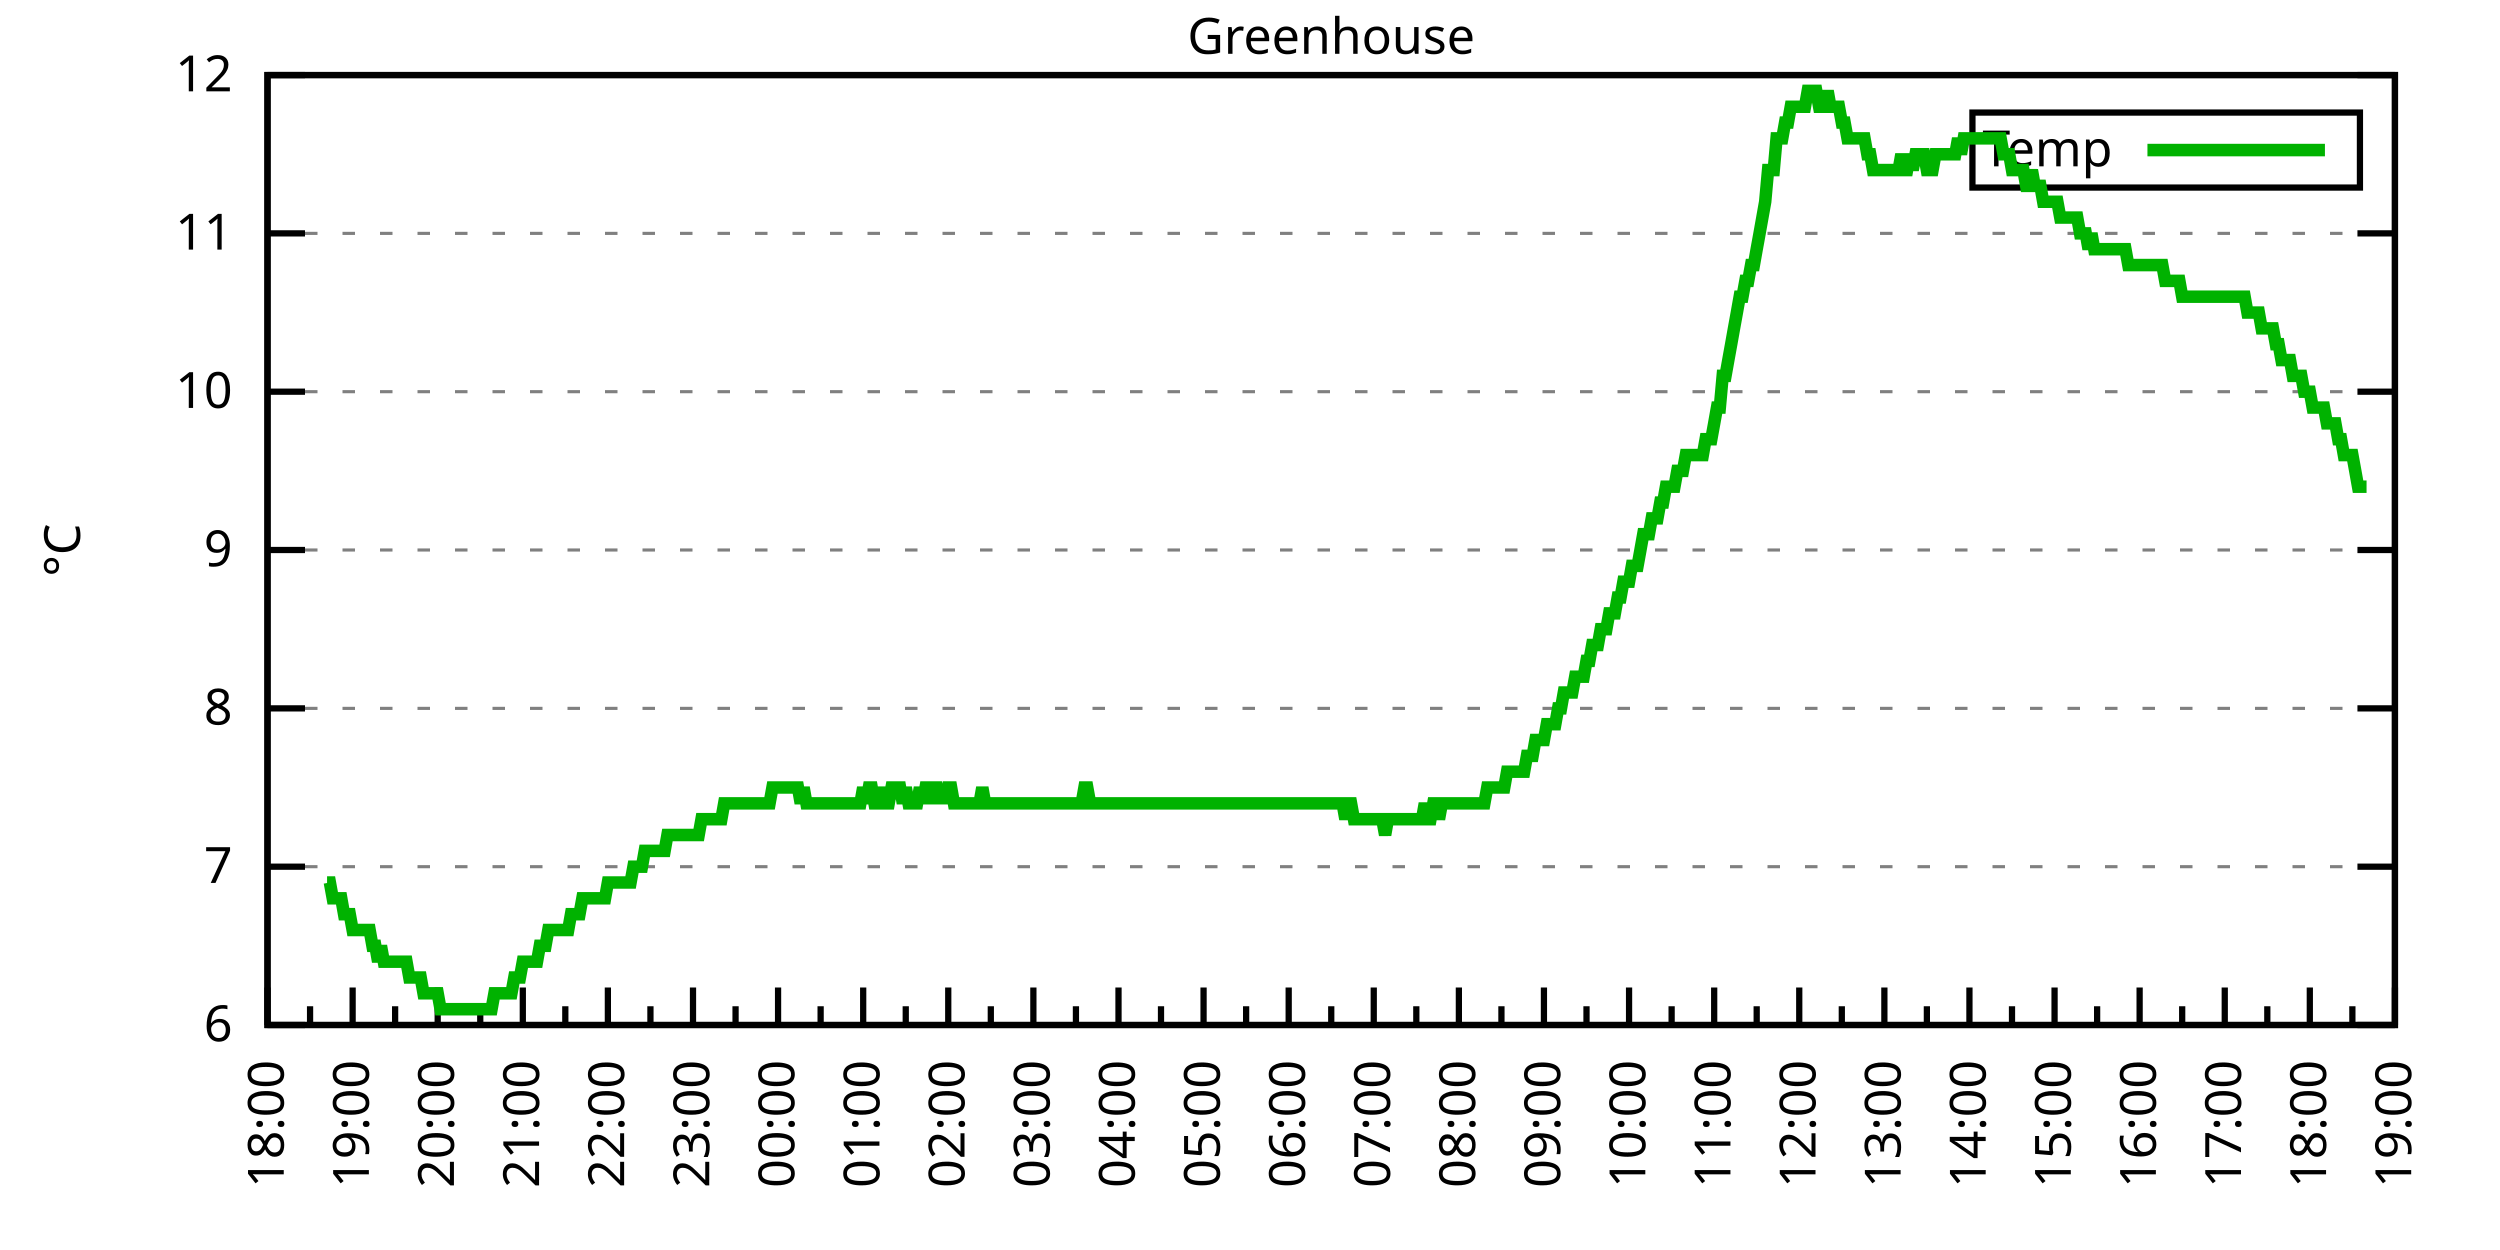
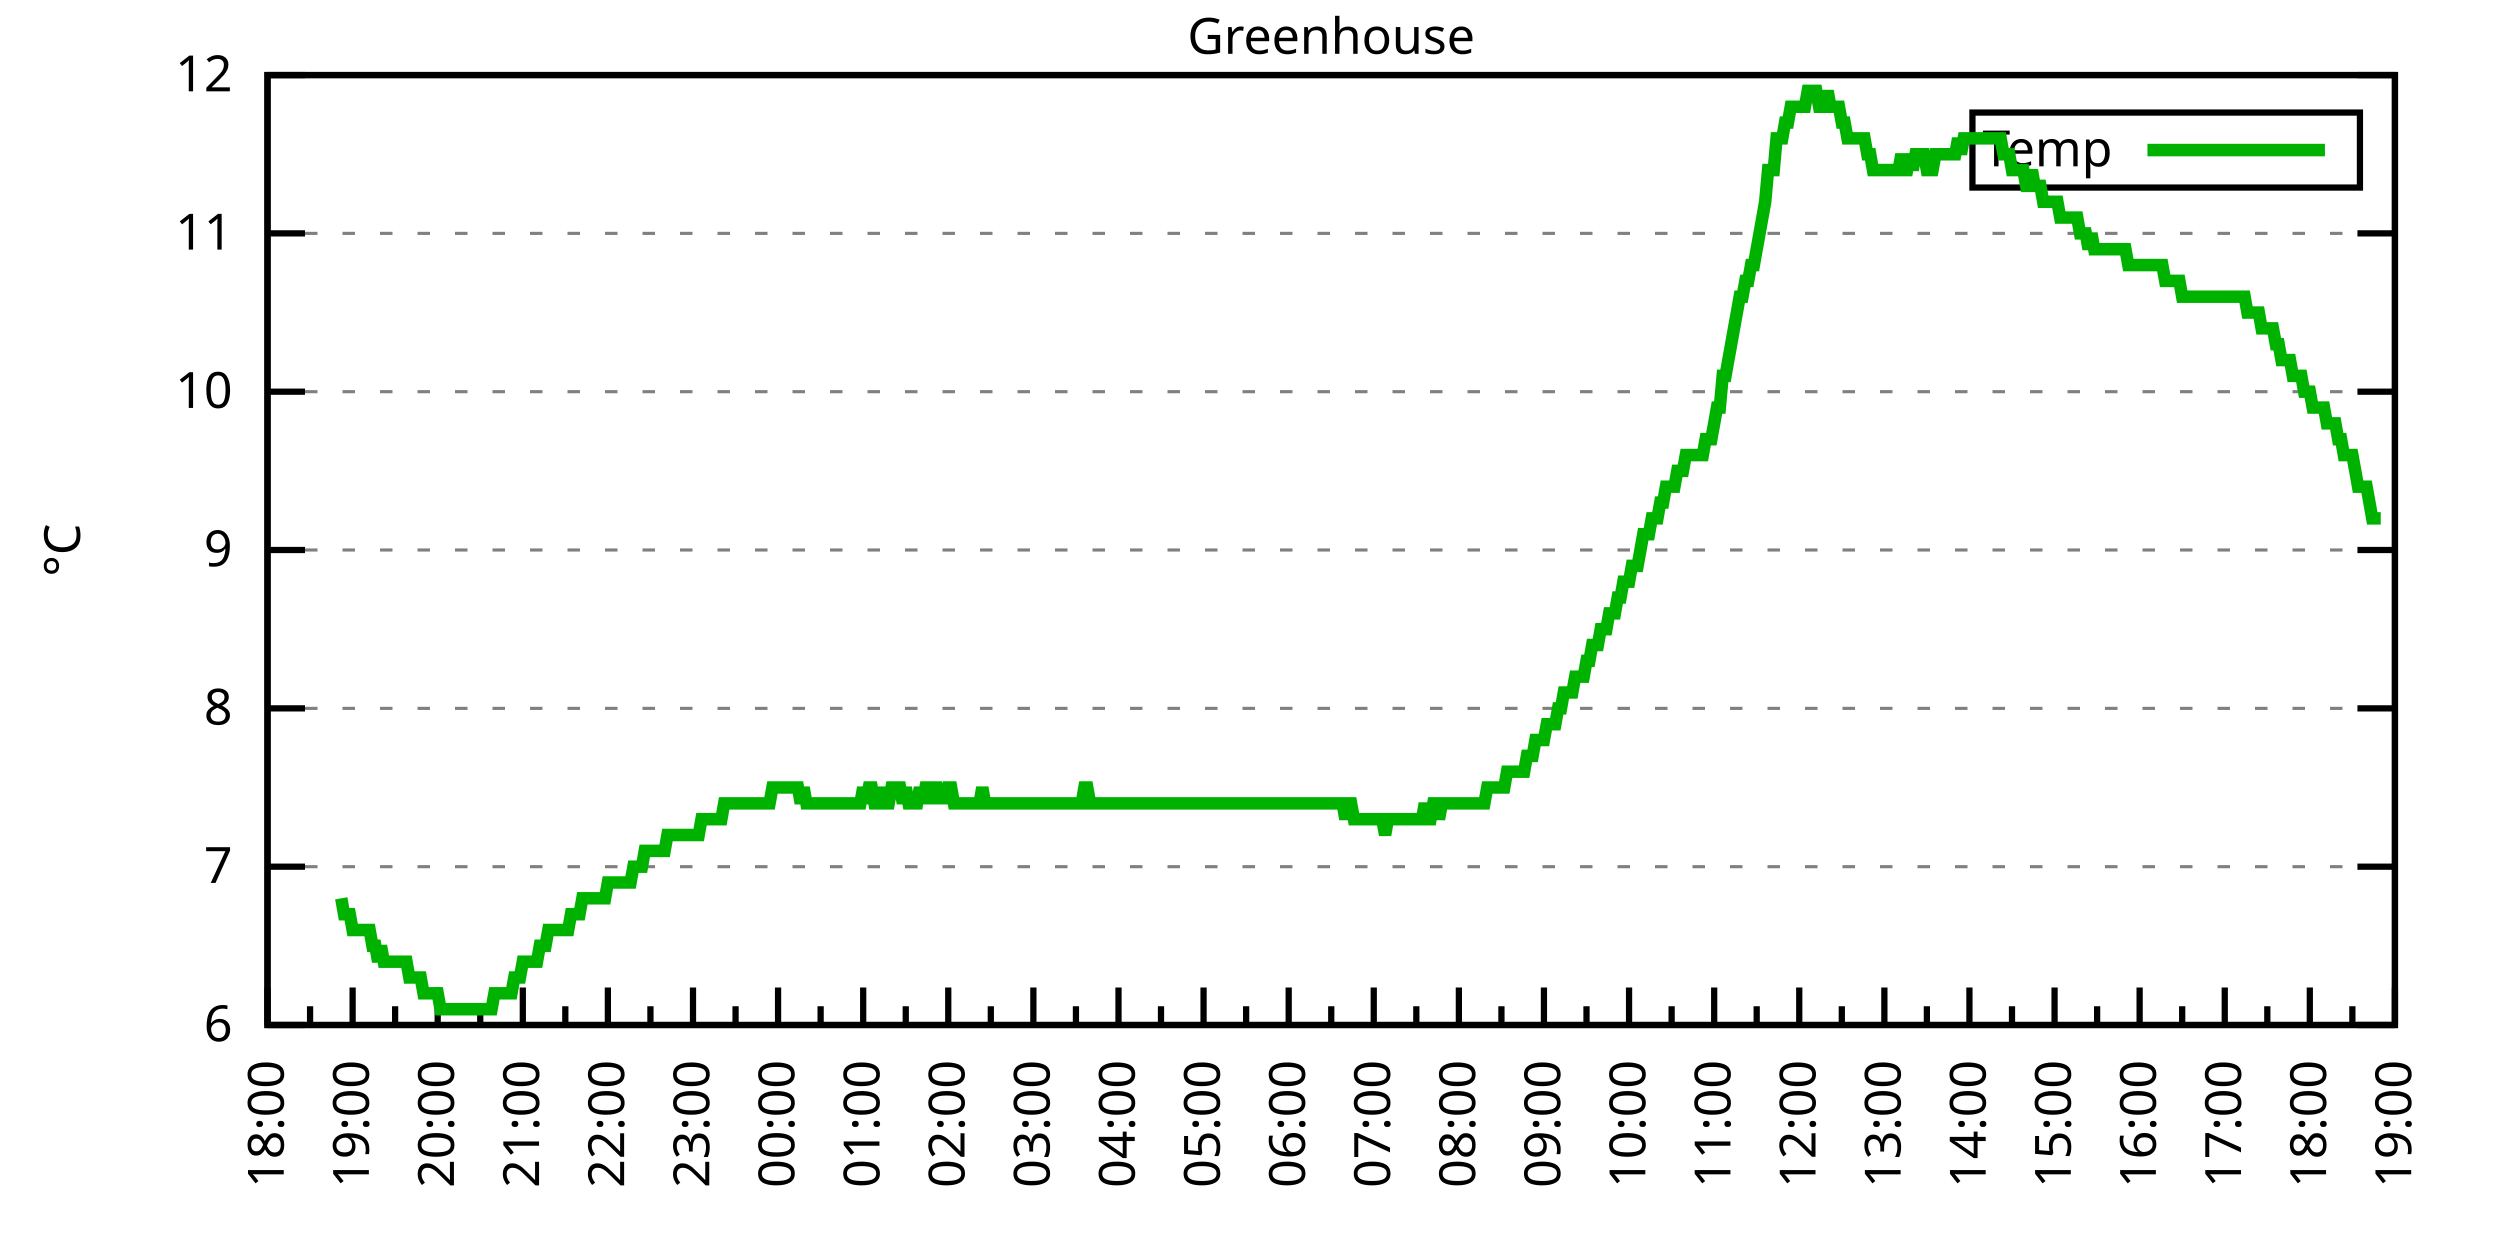
<svg xmlns="http://www.w3.org/2000/svg" xmlns:xlink="http://www.w3.org/1999/xlink" width="400" height="200" viewBox="0 0 400 200">
  <g id="gnuplot_canvas">
    <rect x="0" y="0" width="400" height="200" fill="none" />
    <defs>
      <circle id="gpDot" r="0.5" stroke-width="0.5" stroke="currentColor" />
      <path id="gpPt0" stroke-width="0.333" stroke="currentColor" d="M-1,0 h2 M0,-1 v2" />
      <path id="gpPt1" stroke-width="0.333" stroke="currentColor" d="M-1,-1 L1,1 M1,-1 L-1,1" />
      <path id="gpPt2" stroke-width="0.333" stroke="currentColor" d="M-1,0 L1,0 M0,-1 L0,1 M-1,-1 L1,1 M-1,1 L1,-1" />
      <rect id="gpPt3" stroke-width="0.333" stroke="currentColor" x="-1" y="-1" width="2" height="2" />
      <rect id="gpPt4" stroke-width="0.333" stroke="currentColor" fill="currentColor" x="-1" y="-1" width="2" height="2" />
      <circle id="gpPt5" stroke-width="0.333" stroke="currentColor" cx="0" cy="0" r="1" />
      <use xlink:href="#gpPt5" id="gpPt6" fill="currentColor" stroke="none" />
      <path id="gpPt7" stroke-width="0.333" stroke="currentColor" d="M0,-1.33 L-1.33,0.67 L1.33,0.67 z" />
      <use xlink:href="#gpPt7" id="gpPt8" fill="currentColor" stroke="none" />
      <use xlink:href="#gpPt7" id="gpPt9" stroke="currentColor" transform="rotate(180)" />
      <use xlink:href="#gpPt9" id="gpPt10" fill="currentColor" stroke="none" />
      <use xlink:href="#gpPt3" id="gpPt11" stroke="currentColor" transform="rotate(45)" />
      <use xlink:href="#gpPt11" id="gpPt12" fill="currentColor" stroke="none" />
      <path id="gpPt13" stroke-width="0.333" stroke="currentColor" d="M0,1.330 L1.265,0.411 L0.782,-1.067 L-0.782,-1.076 L-1.265,0.411 z" />
      <use xlink:href="#gpPt13" id="gpPt14" fill="currentColor" stroke="none" />
      <filter id="textbox" filterUnits="objectBoundingBox" x="0" y="0" height="1" width="1">
        <feFlood flood-color="white" flood-opacity="1" result="bgnd" />
        <feComposite in="SourceGraphic" in2="bgnd" operator="atop" />
      </filter>
      <filter id="greybox" filterUnits="objectBoundingBox" x="0" y="0" height="1" width="1">
        <feFlood flood-color="lightgrey" flood-opacity="1" result="grey" />
        <feComposite in="SourceGraphic" in2="grey" operator="atop" />
      </filter>
    </defs>
    <g fill="none" color="white" stroke="currentColor" stroke-width="1.00" stroke-linecap="butt" stroke-linejoin="miter">
</g>
    <g fill="none" color="black" stroke="currentColor" stroke-width="1.00" stroke-linecap="butt" stroke-linejoin="miter">
      <g stroke="none" shape-rendering="crispEdges">
        <polygon fill="rgb(255, 255, 255)" points="42.80,164.00 383.18,164.00 383.18,12.02 42.80,12.02 " />
      </g>
    </g>
    <g fill="none" color="black" stroke="currentColor" stroke-width="1.00" stroke-linecap="butt" stroke-linejoin="miter">
</g>
    <g fill="none" color="black" stroke="black" stroke-width="0.50" stroke-linecap="butt" stroke-linejoin="miter">
</g>
    <g fill="none" color="gray" stroke="currentColor" stroke-width="0.50" stroke-linecap="butt" stroke-linejoin="miter">
      <path stroke="gray" stroke-dasharray="2,4" class="gridline" d="M42.80,164.00 L383.19,164.00  " />
    </g>
    <g fill="none" color="gray" stroke="gray" stroke-width="1.00" stroke-linecap="butt" stroke-linejoin="miter">
</g>
    <g fill="none" color="black" stroke="currentColor" stroke-width="1.00" stroke-linecap="butt" stroke-linejoin="miter">
      <path stroke="black" d="M42.80,164.00 L48.80,164.00 M383.19,164.00 L377.19,164.00  " />
      <g transform="translate(37.20,166.60)" stroke="none" fill="black" font-family="Sans" font-size="8.00" text-anchor="end">
        <text>
          <tspan font-family="Sans"> 6</tspan>
        </text>
      </g>
    </g>
    <g fill="none" color="black" stroke="currentColor" stroke-width="1.00" stroke-linecap="butt" stroke-linejoin="miter">
</g>
    <g fill="none" color="black" stroke="black" stroke-width="0.50" stroke-linecap="butt" stroke-linejoin="miter">
</g>
    <g fill="none" color="gray" stroke="currentColor" stroke-width="0.50" stroke-linecap="butt" stroke-linejoin="miter">
      <path stroke="gray" stroke-dasharray="2,4" class="gridline" d="M42.80,138.67 L383.19,138.67  " />
    </g>
    <g fill="none" color="gray" stroke="gray" stroke-width="1.00" stroke-linecap="butt" stroke-linejoin="miter">
</g>
    <g fill="none" color="black" stroke="currentColor" stroke-width="1.00" stroke-linecap="butt" stroke-linejoin="miter">
      <path stroke="black" d="M42.80,138.67 L48.80,138.67 M383.19,138.67 L377.19,138.67  " />
      <g transform="translate(37.20,141.27)" stroke="none" fill="black" font-family="Sans" font-size="8.00" text-anchor="end">
        <text>
          <tspan font-family="Sans"> 7</tspan>
        </text>
      </g>
    </g>
    <g fill="none" color="black" stroke="currentColor" stroke-width="1.00" stroke-linecap="butt" stroke-linejoin="miter">
</g>
    <g fill="none" color="black" stroke="black" stroke-width="0.50" stroke-linecap="butt" stroke-linejoin="miter">
</g>
    <g fill="none" color="gray" stroke="currentColor" stroke-width="0.50" stroke-linecap="butt" stroke-linejoin="miter">
      <path stroke="gray" stroke-dasharray="2,4" class="gridline" d="M42.80,113.34 L383.19,113.34  " />
    </g>
    <g fill="none" color="gray" stroke="gray" stroke-width="1.00" stroke-linecap="butt" stroke-linejoin="miter">
</g>
    <g fill="none" color="black" stroke="currentColor" stroke-width="1.00" stroke-linecap="butt" stroke-linejoin="miter">
      <path stroke="black" d="M42.80,113.34 L48.80,113.34 M383.19,113.34 L377.19,113.34  " />
      <g transform="translate(37.20,115.94)" stroke="none" fill="black" font-family="Sans" font-size="8.00" text-anchor="end">
        <text>
          <tspan font-family="Sans"> 8</tspan>
        </text>
      </g>
    </g>
    <g fill="none" color="black" stroke="currentColor" stroke-width="1.00" stroke-linecap="butt" stroke-linejoin="miter">
</g>
    <g fill="none" color="black" stroke="black" stroke-width="0.50" stroke-linecap="butt" stroke-linejoin="miter">
</g>
    <g fill="none" color="gray" stroke="currentColor" stroke-width="0.50" stroke-linecap="butt" stroke-linejoin="miter">
      <path stroke="gray" stroke-dasharray="2,4" class="gridline" d="M42.80,88.00 L383.19,88.00  " />
    </g>
    <g fill="none" color="gray" stroke="gray" stroke-width="1.00" stroke-linecap="butt" stroke-linejoin="miter">
</g>
    <g fill="none" color="black" stroke="currentColor" stroke-width="1.00" stroke-linecap="butt" stroke-linejoin="miter">
      <path stroke="black" d="M42.80,88.00 L48.80,88.00 M383.19,88.00 L377.19,88.00  " />
      <g transform="translate(37.20,90.60)" stroke="none" fill="black" font-family="Sans" font-size="8.00" text-anchor="end">
        <text>
          <tspan font-family="Sans"> 9</tspan>
        </text>
      </g>
    </g>
    <g fill="none" color="black" stroke="currentColor" stroke-width="1.00" stroke-linecap="butt" stroke-linejoin="miter">
</g>
    <g fill="none" color="black" stroke="black" stroke-width="0.50" stroke-linecap="butt" stroke-linejoin="miter">
</g>
    <g fill="none" color="gray" stroke="currentColor" stroke-width="0.50" stroke-linecap="butt" stroke-linejoin="miter">
      <path stroke="gray" stroke-dasharray="2,4" class="gridline" d="M42.80,62.67 L383.19,62.67  " />
    </g>
    <g fill="none" color="gray" stroke="gray" stroke-width="1.00" stroke-linecap="butt" stroke-linejoin="miter">
</g>
    <g fill="none" color="black" stroke="currentColor" stroke-width="1.00" stroke-linecap="butt" stroke-linejoin="miter">
      <path stroke="black" d="M42.80,62.67 L48.80,62.67 M383.19,62.67 L377.19,62.67  " />
      <g transform="translate(37.20,65.27)" stroke="none" fill="black" font-family="Sans" font-size="8.00" text-anchor="end">
        <text>
          <tspan font-family="Sans"> 10</tspan>
        </text>
      </g>
    </g>
    <g fill="none" color="black" stroke="currentColor" stroke-width="1.00" stroke-linecap="butt" stroke-linejoin="miter">
</g>
    <g fill="none" color="black" stroke="black" stroke-width="0.50" stroke-linecap="butt" stroke-linejoin="miter">
</g>
    <g fill="none" color="gray" stroke="currentColor" stroke-width="0.50" stroke-linecap="butt" stroke-linejoin="miter">
      <path stroke="gray" stroke-dasharray="2,4" class="gridline" d="M42.80,37.34 L383.19,37.34  " />
    </g>
    <g fill="none" color="gray" stroke="gray" stroke-width="1.00" stroke-linecap="butt" stroke-linejoin="miter">
</g>
    <g fill="none" color="black" stroke="currentColor" stroke-width="1.00" stroke-linecap="butt" stroke-linejoin="miter">
      <path stroke="black" d="M42.80,37.34 L48.80,37.34 M383.19,37.34 L377.19,37.34  " />
      <g transform="translate(37.20,39.94)" stroke="none" fill="black" font-family="Sans" font-size="8.00" text-anchor="end">
        <text>
          <tspan font-family="Sans"> 11</tspan>
        </text>
      </g>
    </g>
    <g fill="none" color="black" stroke="currentColor" stroke-width="1.00" stroke-linecap="butt" stroke-linejoin="miter">
</g>
    <g fill="none" color="black" stroke="black" stroke-width="0.50" stroke-linecap="butt" stroke-linejoin="miter">
</g>
    <g fill="none" color="gray" stroke="currentColor" stroke-width="0.50" stroke-linecap="butt" stroke-linejoin="miter">
      <path stroke="gray" stroke-dasharray="2,4" class="gridline" d="M42.80,12.01 L383.19,12.01  " />
    </g>
    <g fill="none" color="gray" stroke="gray" stroke-width="1.00" stroke-linecap="butt" stroke-linejoin="miter">
</g>
    <g fill="none" color="black" stroke="currentColor" stroke-width="1.00" stroke-linecap="butt" stroke-linejoin="miter">
      <path stroke="black" d="M42.80,12.01 L48.80,12.01 M383.19,12.01 L377.19,12.01  " />
      <g transform="translate(37.20,14.61)" stroke="none" fill="black" font-family="Sans" font-size="8.00" text-anchor="end">
        <text>
          <tspan font-family="Sans"> 12</tspan>
        </text>
      </g>
    </g>
    <g fill="none" color="black" stroke="currentColor" stroke-width="1.00" stroke-linecap="butt" stroke-linejoin="miter">
      <path stroke="black" d="M42.80,164.00 L42.80,158.00  " />
      <g transform="translate(45.40,169.60) rotate(270)" stroke="none" fill="black" font-family="Sans" font-size="8.00" text-anchor="end">
        <text>
          <tspan font-family="Sans">18:00</tspan>
        </text>
      </g>
    </g>
    <g fill="none" color="black" stroke="currentColor" stroke-width="1.00" stroke-linecap="butt" stroke-linejoin="miter">
      <path stroke="black" d="M49.61,164.00 L49.61,161.00 M56.42,164.00 L56.42,158.00  " />
      <g transform="translate(59.02,169.60) rotate(270)" stroke="none" fill="black" font-family="Sans" font-size="8.00" text-anchor="end">
        <text>
          <tspan font-family="Sans">19:00</tspan>
        </text>
      </g>
    </g>
    <g fill="none" color="black" stroke="currentColor" stroke-width="1.00" stroke-linecap="butt" stroke-linejoin="miter">
      <path stroke="black" d="M63.22,164.00 L63.22,161.00 M70.03,164.00 L70.03,158.00  " />
      <g transform="translate(72.63,169.60) rotate(270)" stroke="none" fill="black" font-family="Sans" font-size="8.00" text-anchor="end">
        <text>
          <tspan font-family="Sans">20:00</tspan>
        </text>
      </g>
    </g>
    <g fill="none" color="black" stroke="currentColor" stroke-width="1.00" stroke-linecap="butt" stroke-linejoin="miter">
      <path stroke="black" d="M76.84,164.00 L76.84,161.00 M83.65,164.00 L83.65,158.00  " />
      <g transform="translate(86.25,169.60) rotate(270)" stroke="none" fill="black" font-family="Sans" font-size="8.00" text-anchor="end">
        <text>
          <tspan font-family="Sans">21:00</tspan>
        </text>
      </g>
    </g>
    <g fill="none" color="black" stroke="currentColor" stroke-width="1.00" stroke-linecap="butt" stroke-linejoin="miter">
      <path stroke="black" d="M90.45,164.00 L90.45,161.00 M97.26,164.00 L97.26,158.00  " />
      <g transform="translate(99.86,169.60) rotate(270)" stroke="none" fill="black" font-family="Sans" font-size="8.00" text-anchor="end">
        <text>
          <tspan font-family="Sans">22:00</tspan>
        </text>
      </g>
    </g>
    <g fill="none" color="black" stroke="currentColor" stroke-width="1.00" stroke-linecap="butt" stroke-linejoin="miter">
      <path stroke="black" d="M104.07,164.00 L104.07,161.00 M110.88,164.00 L110.88,158.00  " />
      <g transform="translate(113.48,169.60) rotate(270)" stroke="none" fill="black" font-family="Sans" font-size="8.00" text-anchor="end">
        <text>
          <tspan font-family="Sans">23:00</tspan>
        </text>
      </g>
    </g>
    <g fill="none" color="black" stroke="currentColor" stroke-width="1.00" stroke-linecap="butt" stroke-linejoin="miter">
      <path stroke="black" d="M117.69,164.00 L117.69,161.00 M124.49,164.00 L124.49,158.00  " />
      <g transform="translate(127.09,169.60) rotate(270)" stroke="none" fill="black" font-family="Sans" font-size="8.00" text-anchor="end">
        <text>
          <tspan font-family="Sans">00:00</tspan>
        </text>
      </g>
    </g>
    <g fill="none" color="black" stroke="currentColor" stroke-width="1.00" stroke-linecap="butt" stroke-linejoin="miter">
      <path stroke="black" d="M131.30,164.00 L131.30,161.00 M138.11,164.00 L138.11,158.00  " />
      <g transform="translate(140.71,169.60) rotate(270)" stroke="none" fill="black" font-family="Sans" font-size="8.00" text-anchor="end">
        <text>
          <tspan font-family="Sans">01:00</tspan>
        </text>
      </g>
    </g>
    <g fill="none" color="black" stroke="currentColor" stroke-width="1.00" stroke-linecap="butt" stroke-linejoin="miter">
      <path stroke="black" d="M144.92,164.00 L144.92,161.00 M151.72,164.00 L151.72,158.00  " />
      <g transform="translate(154.32,169.60) rotate(270)" stroke="none" fill="black" font-family="Sans" font-size="8.00" text-anchor="end">
        <text>
          <tspan font-family="Sans">02:00</tspan>
        </text>
      </g>
    </g>
    <g fill="none" color="black" stroke="currentColor" stroke-width="1.00" stroke-linecap="butt" stroke-linejoin="miter">
      <path stroke="black" d="M158.53,164.00 L158.53,161.00 M165.34,164.00 L165.34,158.00  " />
      <g transform="translate(167.94,169.60) rotate(270)" stroke="none" fill="black" font-family="Sans" font-size="8.00" text-anchor="end">
        <text>
          <tspan font-family="Sans">03:00</tspan>
        </text>
      </g>
    </g>
    <g fill="none" color="black" stroke="currentColor" stroke-width="1.00" stroke-linecap="butt" stroke-linejoin="miter">
      <path stroke="black" d="M172.15,164.00 L172.15,161.00 M178.96,164.00 L178.96,158.00  " />
      <g transform="translate(181.56,169.60) rotate(270)" stroke="none" fill="black" font-family="Sans" font-size="8.00" text-anchor="end">
        <text>
          <tspan font-family="Sans">04:00</tspan>
        </text>
      </g>
    </g>
    <g fill="none" color="black" stroke="currentColor" stroke-width="1.00" stroke-linecap="butt" stroke-linejoin="miter">
      <path stroke="black" d="M185.76,164.00 L185.76,161.00 M192.57,164.00 L192.57,158.00  " />
      <g transform="translate(195.17,169.60) rotate(270)" stroke="none" fill="black" font-family="Sans" font-size="8.00" text-anchor="end">
        <text>
          <tspan font-family="Sans">05:00</tspan>
        </text>
      </g>
    </g>
    <g fill="none" color="black" stroke="currentColor" stroke-width="1.00" stroke-linecap="butt" stroke-linejoin="miter">
      <path stroke="black" d="M199.38,164.00 L199.38,161.00 M206.19,164.00 L206.19,158.00  " />
      <g transform="translate(208.79,169.60) rotate(270)" stroke="none" fill="black" font-family="Sans" font-size="8.00" text-anchor="end">
        <text>
          <tspan font-family="Sans">06:00</tspan>
        </text>
      </g>
    </g>
    <g fill="none" color="black" stroke="currentColor" stroke-width="1.00" stroke-linecap="butt" stroke-linejoin="miter">
      <path stroke="black" d="M213.00,164.00 L213.00,161.00 M219.80,164.00 L219.80,158.00  " />
      <g transform="translate(222.40,169.60) rotate(270)" stroke="none" fill="black" font-family="Sans" font-size="8.00" text-anchor="end">
        <text>
          <tspan font-family="Sans">07:00</tspan>
        </text>
      </g>
    </g>
    <g fill="none" color="black" stroke="currentColor" stroke-width="1.00" stroke-linecap="butt" stroke-linejoin="miter">
      <path stroke="black" d="M226.61,164.00 L226.61,161.00 M233.42,164.00 L233.42,158.00  " />
      <g transform="translate(236.02,169.60) rotate(270)" stroke="none" fill="black" font-family="Sans" font-size="8.00" text-anchor="end">
        <text>
          <tspan font-family="Sans">08:00</tspan>
        </text>
      </g>
    </g>
    <g fill="none" color="black" stroke="currentColor" stroke-width="1.00" stroke-linecap="butt" stroke-linejoin="miter">
      <path stroke="black" d="M240.23,164.00 L240.23,161.00 M247.03,164.00 L247.03,158.00  " />
      <g transform="translate(249.63,169.60) rotate(270)" stroke="none" fill="black" font-family="Sans" font-size="8.00" text-anchor="end">
        <text>
          <tspan font-family="Sans">09:00</tspan>
        </text>
      </g>
    </g>
    <g fill="none" color="black" stroke="currentColor" stroke-width="1.00" stroke-linecap="butt" stroke-linejoin="miter">
      <path stroke="black" d="M253.84,164.00 L253.84,161.00 M260.65,164.00 L260.65,158.00  " />
      <g transform="translate(263.25,169.60) rotate(270)" stroke="none" fill="black" font-family="Sans" font-size="8.00" text-anchor="end">
        <text>
          <tspan font-family="Sans">10:00</tspan>
        </text>
      </g>
    </g>
    <g fill="none" color="black" stroke="currentColor" stroke-width="1.00" stroke-linecap="butt" stroke-linejoin="miter">
      <path stroke="black" d="M267.46,164.00 L267.46,161.00 M274.27,164.00 L274.27,158.00  " />
      <g transform="translate(276.87,169.60) rotate(270)" stroke="none" fill="black" font-family="Sans" font-size="8.00" text-anchor="end">
        <text>
          <tspan font-family="Sans">11:00</tspan>
        </text>
      </g>
    </g>
    <g fill="none" color="black" stroke="currentColor" stroke-width="1.00" stroke-linecap="butt" stroke-linejoin="miter">
      <path stroke="black" d="M281.07,164.00 L281.07,161.00 M287.88,164.00 L287.88,158.00  " />
      <g transform="translate(290.48,169.60) rotate(270)" stroke="none" fill="black" font-family="Sans" font-size="8.00" text-anchor="end">
        <text>
          <tspan font-family="Sans">12:00</tspan>
        </text>
      </g>
    </g>
    <g fill="none" color="black" stroke="currentColor" stroke-width="1.00" stroke-linecap="butt" stroke-linejoin="miter">
      <path stroke="black" d="M294.69,164.00 L294.69,161.00 M301.50,164.00 L301.50,158.00  " />
      <g transform="translate(304.10,169.60) rotate(270)" stroke="none" fill="black" font-family="Sans" font-size="8.00" text-anchor="end">
        <text>
          <tspan font-family="Sans">13:00</tspan>
        </text>
      </g>
    </g>
    <g fill="none" color="black" stroke="currentColor" stroke-width="1.00" stroke-linecap="butt" stroke-linejoin="miter">
      <path stroke="black" d="M308.30,164.00 L308.30,161.00 M315.11,164.00 L315.11,158.00  " />
      <g transform="translate(317.71,169.60) rotate(270)" stroke="none" fill="black" font-family="Sans" font-size="8.00" text-anchor="end">
        <text>
          <tspan font-family="Sans">14:00</tspan>
        </text>
      </g>
    </g>
    <g fill="none" color="black" stroke="currentColor" stroke-width="1.00" stroke-linecap="butt" stroke-linejoin="miter">
      <path stroke="black" d="M321.92,164.00 L321.92,161.00 M328.73,164.00 L328.73,158.00  " />
      <g transform="translate(331.33,169.60) rotate(270)" stroke="none" fill="black" font-family="Sans" font-size="8.00" text-anchor="end">
        <text>
          <tspan font-family="Sans">15:00</tspan>
        </text>
      </g>
    </g>
    <g fill="none" color="black" stroke="currentColor" stroke-width="1.00" stroke-linecap="butt" stroke-linejoin="miter">
      <path stroke="black" d="M335.54,164.00 L335.54,161.00 M342.34,164.00 L342.34,158.00  " />
      <g transform="translate(344.94,169.60) rotate(270)" stroke="none" fill="black" font-family="Sans" font-size="8.00" text-anchor="end">
        <text>
          <tspan font-family="Sans">16:00</tspan>
        </text>
      </g>
    </g>
    <g fill="none" color="black" stroke="currentColor" stroke-width="1.00" stroke-linecap="butt" stroke-linejoin="miter">
      <path stroke="black" d="M349.15,164.00 L349.15,161.00 M355.96,164.00 L355.96,158.00  " />
      <g transform="translate(358.56,169.60) rotate(270)" stroke="none" fill="black" font-family="Sans" font-size="8.00" text-anchor="end">
        <text>
          <tspan font-family="Sans">17:00</tspan>
        </text>
      </g>
    </g>
    <g fill="none" color="black" stroke="currentColor" stroke-width="1.00" stroke-linecap="butt" stroke-linejoin="miter">
      <path stroke="black" d="M362.77,164.00 L362.77,161.00 M369.57,164.00 L369.57,158.00  " />
      <g transform="translate(372.17,169.60) rotate(270)" stroke="none" fill="black" font-family="Sans" font-size="8.00" text-anchor="end">
        <text>
          <tspan font-family="Sans">18:00</tspan>
        </text>
      </g>
    </g>
    <g fill="none" color="black" stroke="currentColor" stroke-width="1.00" stroke-linecap="butt" stroke-linejoin="miter">
      <path stroke="black" d="M376.38,164.00 L376.38,161.00 M383.19,164.00 L383.19,158.00  " />
      <g transform="translate(385.79,169.60) rotate(270)" stroke="none" fill="black" font-family="Sans" font-size="8.00" text-anchor="end">
        <text>
          <tspan font-family="Sans">19:00</tspan>
        </text>
      </g>
    </g>
    <g fill="none" color="black" stroke="currentColor" stroke-width="1.00" stroke-linecap="butt" stroke-linejoin="miter">
</g>
    <g fill="none" color="black" stroke="currentColor" stroke-width="1.00" stroke-linecap="butt" stroke-linejoin="miter">
      <path stroke="black" d="M42.80,12.01 L42.80,164.00 L383.19,164.00 L383.19,12.01 L42.80,12.01 Z  " />
    </g>
    <g fill="none" color="black" stroke="currentColor" stroke-width="1.00" stroke-linecap="butt" stroke-linejoin="miter">
      <g transform="translate(12.80,88.01) rotate(270)" stroke="none" fill="black" font-family="Sans" font-size="8.00" text-anchor="middle">
        <text>
          <tspan font-family="Sans">°C</tspan>
        </text>
      </g>
    </g>
    <g fill="none" color="black" stroke="currentColor" stroke-width="1.00" stroke-linecap="butt" stroke-linejoin="miter">
</g>
    <g fill="none" color="black" stroke="currentColor" stroke-width="1.00" stroke-linecap="butt" stroke-linejoin="miter">
      <path stroke="black" d="M315.59,30.01 L315.59,18.01 L377.59,18.01 L377.59,30.01 L315.59,30.01 Z  " />
    </g>
    <g id="Greenhouse_plot_1">
      <g fill="none" color="white" stroke="black" stroke-width="2.00" stroke-linecap="butt" stroke-linejoin="miter">
</g>
      <g fill="none" color="black" stroke="currentColor" stroke-width="2.00" stroke-linecap="butt" stroke-linejoin="miter">
        <g transform="translate(337.99,26.61)" stroke="none" fill="black" font-family="Sans" font-size="8.00" text-anchor="end">
          <text>
            <tspan font-family="Sans">Temp</tspan>
          </text>
        </g>
      </g>
      <g fill="none" color="black" stroke="currentColor" stroke-width="2.00" stroke-linecap="butt" stroke-linejoin="miter">
-         <path stroke="rgb(  0, 178,   0)" d="M343.59,24.01 L371.99,24.01 M52.33,141.20 L52.78,141.20 L53.24,143.73 L53.69,143.73 L54.15,143.73 L54.60,143.73   L55.05,146.27 L55.51,146.27 L55.96,146.27 L56.42,148.80 L56.87,148.80 L57.32,148.80 L57.78,148.80 L58.23,148.80   L58.68,148.80 L59.14,148.80 L59.59,151.33 L60.05,151.33 L60.50,153.87 L60.95,151.33 L61.41,153.87 L61.86,153.87   L62.32,153.87 L62.77,153.87 L63.22,153.87 L63.68,153.87 L64.13,153.87 L64.58,153.87 L65.04,153.87 L65.49,156.40   L65.95,156.40 L66.40,156.40 L66.85,156.40 L67.31,156.40 L67.76,158.93 L68.22,158.93 L68.67,158.93 L69.12,158.93   L69.58,158.93 L70.03,158.93 L70.49,161.47 L70.94,161.47 L71.39,161.47 L71.85,161.47 L72.30,161.47 L72.75,161.47   L73.21,161.47 L73.66,161.47 L74.12,161.47 L74.57,161.47 L75.02,161.47 L75.48,161.47 L75.93,161.47 L76.39,161.47   L76.84,161.47 L77.29,161.47 L77.75,161.47 L78.20,161.47 L78.65,161.47 L79.11,158.93 L79.56,158.93 L80.02,158.93   L80.47,158.93 L80.92,158.93 L81.38,158.93 L81.83,158.93 L82.29,156.40 L82.74,156.40 L83.19,156.40 L83.65,153.87   L84.10,153.87 L84.55,153.87 L85.01,153.87 L85.46,153.87 L85.92,153.87 L86.37,151.33 L86.82,151.33 L87.28,151.33   L87.73,148.80 L88.19,148.80 L88.64,148.80 L89.09,148.80 L89.55,148.80 L90.00,148.80 L90.45,148.80 L90.91,148.80   L91.36,146.27 L91.82,146.27 L92.27,146.27 L92.72,146.27 L93.18,143.73 L93.63,143.73 L94.09,143.73 L94.54,143.73   L94.99,143.73 L95.45,143.73 L95.90,143.73 L96.35,143.73 L96.81,143.73 L97.26,141.20 L97.72,141.20 L98.17,141.20   L98.62,141.20 L99.08,141.20 L99.53,141.20 L99.99,141.20 L100.44,141.20 L100.89,141.20 L101.35,138.67 L101.80,138.67   L102.25,138.67 L102.71,138.67 L103.16,136.14 L103.62,136.14 L104.07,136.14 L104.52,136.14 L104.98,136.14 L105.43,136.14   L105.89,136.14 L106.34,136.14 L106.79,133.60 L107.25,133.60 L107.70,133.60 L108.15,133.60 L108.61,133.60 L109.06,133.60   L109.52,133.60 L109.97,133.60 L110.42,133.60 L110.88,133.60 L111.33,133.60 L111.79,133.60 L112.24,131.07 L112.69,131.07   L113.15,131.07 L113.60,131.07 L114.05,131.07 L114.51,131.07 L114.96,131.07 L115.42,131.07 L115.87,128.54 L116.32,128.54   L116.78,128.54 L117.23,128.54 L117.69,128.54 L118.14,128.54 L118.59,128.54 L119.05,128.54 L119.50,128.54 L119.96,128.54   L120.41,128.54 L120.86,128.54 L121.32,128.54 L121.77,128.54 L122.22,128.54 L122.68,128.54 L123.13,128.54 L123.59,126.00   L124.04,126.00 L124.49,126.00 L124.95,126.00 L125.40,126.00 L125.86,126.00 L126.31,126.00 L126.76,126.00 L127.22,126.00   L127.67,126.00 L128.12,128.54 L128.58,126.00 L129.03,128.54 L129.49,128.54 L129.94,128.54 L130.39,128.54 L130.85,128.54   L131.30,128.54 L131.76,128.54 L132.21,128.54 L132.66,128.54 L133.12,128.54 L133.57,128.54 L134.02,128.54 L134.48,128.54   L134.93,128.54 L135.39,128.54 L135.84,128.54 L136.29,128.54 L136.75,128.54 L137.20,128.54 L137.66,128.54 L138.11,126.00   L138.56,128.54 L139.02,126.00 L139.47,126.00 L139.92,128.54 L140.38,128.54 L140.83,126.00 L141.29,128.54 L141.74,128.54   L142.19,128.54 L142.65,126.00 L143.10,126.00 L143.56,126.00 L144.01,126.00 L144.46,128.54 L144.92,126.00 L145.37,128.54   L145.82,128.54 L146.28,128.54 L146.73,128.54 L147.19,126.00 L147.64,128.54 L148.09,126.00 L148.55,126.00 L149.00,128.54   L149.46,126.00 L149.91,126.00 L150.36,128.54 L150.82,126.00 L151.27,128.54 L151.72,126.00 L152.18,126.00 L152.63,128.54   L153.09,128.54 L153.54,128.54 L153.99,128.54 L154.45,128.54 L154.90,128.54 L155.36,128.54 L155.81,128.54 L156.26,128.54   L156.72,128.54 L157.17,126.00 L157.62,128.54 L158.08,128.54 L158.53,128.54 L158.99,128.54 L159.44,128.54 L159.89,128.54   L160.35,128.54 L160.80,128.54 L161.26,128.54 L161.71,128.54 L162.16,128.54 L162.62,128.54 L163.07,128.54 L163.52,128.54   L163.98,128.54 L164.43,128.54 L164.89,128.54 L165.34,128.54 L165.79,128.54 L166.25,128.54 L166.70,128.54 L167.16,128.54   L167.61,128.54 L168.06,128.54 L168.52,128.54 L168.97,128.54 L169.43,128.54 L169.88,128.54 L170.33,128.54 L170.79,128.54   L171.24,128.54 L171.69,128.54 L172.15,128.54 L172.60,128.54 L173.06,128.54 L173.51,126.00 L173.96,126.00 L174.42,128.54   L174.87,128.54 L175.33,128.54 L175.78,128.54 L176.23,128.54 L176.69,128.54 L177.14,128.54 L177.59,128.54 L178.05,128.54   L178.50,128.54 L178.96,128.54 L179.41,128.54 L179.86,128.54 L180.32,128.54 L180.77,128.54 L181.23,128.54 L181.68,128.54   L182.13,128.54 L182.59,128.54 L183.04,128.54 L183.49,128.54 L183.95,128.54 L184.40,128.54 L184.86,128.54 L185.31,128.54   L185.76,128.54 L186.22,128.54 L186.67,128.54 L187.13,128.54 L187.58,128.54 L188.03,128.54 L188.49,128.54 L188.94,128.54   L189.39,128.54 L189.85,128.54 L190.30,128.54 L190.76,128.54 L191.21,128.54 L191.66,128.54 L192.12,128.54 L192.57,128.54   L193.03,128.54 L193.48,128.54 L193.93,128.54 L194.39,128.54 L194.84,128.54 L195.29,128.54 L195.75,128.54 L196.20,128.54   L196.66,128.54 L197.11,128.54 L197.56,128.54 L198.02,128.54 L198.47,128.54 L198.93,128.54 L199.38,128.54 L199.83,128.54   L200.29,128.54 L200.74,128.54 L201.19,128.54 L201.65,128.54 L202.10,128.54 L202.56,128.54 L203.01,128.54 L203.46,128.54   L203.92,128.54 L204.37,128.54 L204.83,128.54 L205.28,128.54 L205.73,128.54 L206.19,128.54 L206.64,128.54 L207.09,128.54   L207.55,128.54 L208.00,128.54 L208.46,128.54 L208.91,128.54 L209.36,128.54 L209.82,128.54 L210.27,128.54 L210.73,128.54   L211.18,128.54 L211.63,128.54 L212.09,128.54 L212.54,128.54 L213.00,128.54 L213.45,128.54 L213.90,128.54 L214.36,128.54   L214.81,128.54 L215.26,131.07 L215.72,128.54 L216.17,128.54 L216.63,131.07 L217.08,131.07 L217.53,131.07 L217.99,131.07   L218.44,131.07 L218.90,131.07 L219.35,131.07 L219.80,131.07 L220.26,131.07 L220.71,131.07 L221.16,131.07 L221.62,133.60   L222.07,131.07 L222.53,131.07 L222.98,131.07 L223.43,131.07 L223.89,131.07 L224.34,131.07 L224.80,131.07 L225.25,131.07   L225.70,131.07 L226.16,131.07 L226.61,131.07 L227.06,131.07 L227.52,131.07 L227.97,128.54 L228.43,131.07 L228.88,131.07   L229.33,128.54 L229.79,128.54 L230.24,131.07 L230.70,128.54 L231.15,128.54 L231.60,128.54 L232.06,128.54 L232.51,128.54   L232.96,128.54 L233.42,128.54 L233.87,128.54 L234.33,128.54 L234.78,128.54 L235.23,128.54 L235.69,128.54 L236.14,128.54   L236.60,128.54 L237.05,128.54 L237.50,128.54 L237.96,126.00 L238.41,126.00 L238.86,126.00 L239.32,126.00 L239.77,126.00   L240.23,126.00 L240.68,126.00 L241.13,123.47 L241.59,123.47 L242.04,123.47 L242.50,123.47 L242.95,123.47 L243.40,123.47   L243.86,123.47 L244.31,120.94 L244.76,120.94 L245.22,120.94 L245.67,118.40 L246.13,118.40 L246.58,118.40 L247.03,118.40   L247.49,115.87 L247.94,115.87 L248.40,115.87 L248.85,115.87 L249.30,113.34 L249.76,113.34 L250.21,110.80 L250.66,110.80   L251.12,110.80 L251.57,110.80 L252.03,108.27 L252.48,108.27 L252.93,108.27 L253.39,108.27 L253.84,105.74 L254.30,105.74   L254.75,103.20 L255.20,103.20 L255.66,103.20 L256.11,100.67 L256.56,100.67 L257.02,100.67 L257.47,98.14 L257.93,98.14   L258.38,98.14 L258.83,95.60 L259.29,95.60 L259.74,93.07 L260.20,93.07 L260.65,93.07 L261.10,90.54 L261.56,90.54   L262.01,90.54 L262.47,88.00 L262.92,85.47 L263.37,85.47 L263.83,85.47 L264.28,82.94 L264.73,82.94 L265.19,82.94   L265.64,80.41 L266.10,80.41 L266.55,77.87 L267.00,77.87 L267.46,77.87 L267.91,77.87 L268.37,75.34 L268.82,75.34   L269.27,75.34 L269.73,72.81 L270.18,72.81 L270.63,72.81 L271.09,72.81 L271.54,72.81 L272.00,72.81 L272.45,72.81   L272.90,70.27 L273.36,70.27 L273.81,70.27 L274.27,67.74 L274.72,65.21 L275.17,65.21 L275.63,60.14 L276.08,60.14   L276.53,57.61 L276.99,55.07 L277.44,52.54 L277.90,50.01 L278.35,47.47 L278.80,47.47 L279.26,44.94 L279.71,44.94   L280.17,42.41 L280.62,42.41 L281.07,39.87 L281.53,37.34 L281.98,34.81 L282.43,32.28 L282.89,27.21 L283.34,27.21   L283.80,27.21 L284.25,22.14 L284.70,22.14 L285.16,22.14 L285.61,19.61 L286.07,19.61 L286.52,17.08 L286.97,17.08   L287.43,17.08 L287.88,17.08 L288.33,17.08 L288.79,17.08 L289.24,14.54 L289.70,14.54 L290.15,14.54 L290.60,14.54   L291.06,17.08 L291.51,17.08 L291.97,17.08 L292.42,14.54 L292.87,17.08 L293.33,17.08 L293.78,17.08 L294.23,17.08   L294.69,19.61 L295.14,19.61 L295.60,22.14 L296.05,22.14 L296.50,22.14 L296.96,22.14 L297.41,22.14 L297.87,22.14   L298.32,22.14 L298.77,24.68 L299.23,24.68 L299.68,27.21 L300.13,27.21 L300.59,27.21 L301.04,27.21 L301.50,27.21   L301.95,27.21 L302.40,27.21 L302.86,27.21 L303.31,27.21 L303.77,27.21 L304.22,24.68 L304.67,27.21 L305.13,27.21   L305.58,24.68 L306.03,27.21 L306.49,24.68 L306.94,24.68 L307.40,24.68 L307.85,24.68 L308.30,27.21 L308.76,27.21   L309.21,27.21 L309.67,24.68 L310.12,24.68 L310.57,24.68 L311.03,24.68 L311.48,24.68 L311.94,24.68 L312.39,24.68   L312.84,24.68 L313.30,22.14 L313.75,24.68 L314.20,22.14 L314.66,22.14 L315.11,22.14 L315.57,22.14 L316.02,22.14   L316.47,22.14 L316.93,22.14 L317.38,22.14 L317.84,22.14 L318.29,22.14 L318.74,22.14 L319.20,22.14 L319.65,22.14   L320.10,22.14 L320.56,24.68 L321.01,24.68 L321.47,24.68 L321.92,27.21 L322.37,27.21 L322.83,27.21 L323.28,27.21   L323.74,27.21 L324.19,29.74 L324.64,29.74 L325.10,27.21 L325.55,29.74 L326.00,29.74 L326.46,29.74 L326.91,32.28   L327.37,32.28 L327.82,32.28 L328.27,32.28 L328.73,32.28 L329.18,32.28 L329.64,34.81 L330.09,34.81 L330.54,34.81   L331.00,34.81 L331.45,34.81 L331.90,34.81 L332.36,34.81 L332.81,37.34 L333.27,37.34 L333.72,37.34 L334.17,39.87   L334.63,37.34 L335.08,39.87 L335.54,39.87 L335.99,39.87 L336.44,39.87 L336.90,39.87 L337.35,39.87 L337.80,39.87   L338.26,39.87 L338.71,39.87 L339.17,39.87 L339.62,39.87 L340.07,39.87 L340.53,42.41 L340.98,42.41 L341.44,42.41   L341.89,42.41 L342.34,42.41 L342.80,42.41 L343.25,42.41 L343.70,42.41 L344.16,42.41 L344.61,42.41 L345.07,42.41   L345.52,42.41 L345.97,42.41 L346.43,44.94 L346.88,44.94 L347.34,44.94 L347.79,44.94 L348.24,44.94 L348.70,44.94   L349.15,47.47 L349.60,47.47 L350.06,47.47 L350.51,47.47 L350.97,47.47 L351.42,47.47 L351.87,47.47 L352.33,47.47   L352.78,47.47 L353.24,47.47 L353.69,47.47 L354.14,47.47 L354.60,47.47 L355.05,47.47 L355.50,47.47 L355.96,47.47   L356.41,47.47 L356.87,47.47 L357.32,47.47 L357.77,47.47 L358.23,47.47 L358.68,47.47 L359.14,47.47 L359.59,50.01   L360.04,50.01 L360.50,50.01 L360.95,50.01 L361.41,50.01 L361.86,52.54 L362.31,52.54 L362.77,52.54 L363.22,52.54   L363.67,52.54 L364.13,55.07 L364.58,55.07 L365.04,57.61 L365.49,57.61 L365.94,57.61 L366.40,57.61 L366.85,60.14   L367.31,60.14 L367.76,60.14 L368.21,60.14 L368.67,62.67 L369.12,62.67 L369.57,62.67 L370.03,65.21 L370.48,65.21   L370.94,65.21 L371.39,65.21 L371.84,65.21 L372.30,67.74 L372.75,67.74 L373.21,67.74 L373.66,67.74 L374.11,70.27   L374.57,70.27 L375.02,72.81 L375.47,72.81 L375.93,72.81 L376.38,72.81 L376.84,75.34 L377.29,77.87 L377.74,77.87   L378.20,77.87 L378.65,77.87  " />
+         <path stroke="rgb(  0, 178,   0)" d="M343.59,24.01 L371.99,24.01 M54.60,143.73 L55.05,146.27 L55.51,146.27 L55.96,146.27 L56.42,148.80 L56.87,148.80   L57.32,148.80 L57.78,148.80 L58.23,148.80 L58.68,148.80 L59.14,148.80 L59.59,151.33 L60.05,151.33 L60.50,153.87   L60.95,151.33 L61.41,153.87 L61.86,153.87 L62.32,153.87 L62.77,153.87 L63.22,153.87 L63.68,153.87 L64.13,153.87   L64.58,153.87 L65.04,153.87 L65.49,156.40 L65.95,156.40 L66.40,156.40 L66.85,156.40 L67.31,156.40 L67.76,158.93   L68.22,158.93 L68.67,158.93 L69.12,158.93 L69.58,158.93 L70.03,158.93 L70.49,161.47 L70.94,161.47 L71.39,161.47   L71.85,161.47 L72.30,161.47 L72.75,161.47 L73.21,161.47 L73.66,161.47 L74.12,161.47 L74.57,161.47 L75.02,161.47   L75.48,161.47 L75.93,161.47 L76.39,161.47 L76.84,161.47 L77.29,161.47 L77.75,161.47 L78.20,161.47 L78.65,161.47   L79.11,158.93 L79.56,158.93 L80.02,158.93 L80.47,158.93 L80.92,158.93 L81.38,158.93 L81.83,158.93 L82.29,156.40   L82.74,156.40 L83.19,156.40 L83.65,153.87 L84.10,153.87 L84.55,153.87 L85.01,153.87 L85.46,153.87 L85.92,153.87   L86.37,151.33 L86.82,151.33 L87.28,151.33 L87.73,148.80 L88.19,148.80 L88.64,148.80 L89.09,148.80 L89.55,148.80   L90.00,148.80 L90.45,148.80 L90.91,148.80 L91.36,146.27 L91.82,146.27 L92.27,146.27 L92.72,146.27 L93.18,143.73   L93.63,143.73 L94.09,143.73 L94.54,143.73 L94.99,143.73 L95.45,143.73 L95.90,143.73 L96.35,143.73 L96.81,143.73   L97.26,141.20 L97.72,141.20 L98.17,141.20 L98.62,141.20 L99.08,141.20 L99.53,141.20 L99.99,141.20 L100.44,141.20   L100.89,141.20 L101.35,138.67 L101.80,138.67 L102.25,138.67 L102.71,138.67 L103.16,136.14 L103.62,136.14 L104.07,136.14   L104.52,136.14 L104.98,136.14 L105.43,136.14 L105.89,136.14 L106.34,136.14 L106.79,133.60 L107.25,133.60 L107.70,133.60   L108.15,133.60 L108.61,133.60 L109.06,133.60 L109.52,133.60 L109.97,133.60 L110.42,133.60 L110.88,133.60 L111.33,133.60   L111.79,133.60 L112.24,131.07 L112.69,131.07 L113.15,131.07 L113.60,131.07 L114.05,131.07 L114.51,131.07 L114.96,131.07   L115.42,131.07 L115.87,128.54 L116.32,128.54 L116.78,128.54 L117.23,128.54 L117.69,128.54 L118.14,128.54 L118.59,128.54   L119.05,128.54 L119.50,128.54 L119.96,128.54 L120.41,128.54 L120.86,128.54 L121.32,128.54 L121.77,128.54 L122.22,128.54   L122.68,128.54 L123.13,128.54 L123.59,126.00 L124.04,126.00 L124.49,126.00 L124.95,126.00 L125.40,126.00 L125.86,126.00   L126.31,126.00 L126.76,126.00 L127.22,126.00 L127.67,126.00 L128.12,128.54 L128.58,126.00 L129.03,128.54 L129.49,128.54   L129.94,128.54 L130.39,128.54 L130.85,128.54 L131.30,128.54 L131.76,128.54 L132.21,128.54 L132.66,128.54 L133.12,128.54   L133.57,128.54 L134.02,128.54 L134.48,128.54 L134.93,128.54 L135.39,128.54 L135.84,128.54 L136.29,128.54 L136.75,128.54   L137.20,128.54 L137.66,128.54 L138.11,126.00 L138.56,128.54 L139.02,126.00 L139.47,126.00 L139.92,128.54 L140.38,128.54   L140.83,126.00 L141.29,128.54 L141.74,128.54 L142.19,128.54 L142.65,126.00 L143.10,126.00 L143.56,126.00 L144.01,126.00   L144.46,128.54 L144.92,126.00 L145.37,128.54 L145.82,128.54 L146.28,128.54 L146.73,128.54 L147.19,126.00 L147.64,128.54   L148.09,126.00 L148.55,126.00 L149.00,128.54 L149.46,126.00 L149.91,126.00 L150.36,128.54 L150.82,126.00 L151.27,128.54   L151.72,126.00 L152.18,126.00 L152.63,128.54 L153.09,128.54 L153.54,128.54 L153.99,128.54 L154.45,128.54 L154.90,128.54   L155.36,128.54 L155.81,128.54 L156.26,128.54 L156.72,128.54 L157.17,126.00 L157.62,128.54 L158.08,128.54 L158.53,128.54   L158.99,128.54 L159.44,128.54 L159.89,128.54 L160.35,128.54 L160.80,128.54 L161.26,128.54 L161.71,128.54 L162.16,128.54   L162.62,128.54 L163.07,128.54 L163.52,128.54 L163.98,128.54 L164.43,128.54 L164.89,128.54 L165.34,128.54 L165.79,128.54   L166.25,128.54 L166.70,128.54 L167.16,128.54 L167.61,128.54 L168.06,128.54 L168.52,128.54 L168.97,128.54 L169.43,128.54   L169.88,128.54 L170.33,128.54 L170.79,128.54 L171.24,128.54 L171.69,128.54 L172.15,128.54 L172.60,128.54 L173.06,128.54   L173.51,126.00 L173.96,126.00 L174.42,128.54 L174.87,128.54 L175.33,128.54 L175.78,128.54 L176.23,128.54 L176.69,128.54   L177.14,128.54 L177.59,128.54 L178.05,128.54 L178.50,128.54 L178.96,128.54 L179.41,128.54 L179.86,128.54 L180.32,128.54   L180.77,128.54 L181.23,128.54 L181.68,128.54 L182.13,128.54 L182.59,128.54 L183.04,128.54 L183.49,128.54 L183.95,128.54   L184.40,128.54 L184.86,128.54 L185.31,128.54 L185.76,128.54 L186.22,128.54 L186.67,128.54 L187.13,128.54 L187.58,128.54   L188.03,128.54 L188.49,128.54 L188.94,128.54 L189.39,128.54 L189.85,128.54 L190.30,128.54 L190.76,128.54 L191.21,128.54   L191.66,128.54 L192.12,128.54 L192.57,128.54 L193.03,128.54 L193.48,128.54 L193.93,128.54 L194.39,128.54 L194.84,128.54   L195.29,128.54 L195.75,128.54 L196.20,128.54 L196.66,128.54 L197.11,128.54 L197.56,128.54 L198.02,128.54 L198.47,128.54   L198.93,128.54 L199.38,128.54 L199.83,128.54 L200.29,128.54 L200.74,128.54 L201.19,128.54 L201.65,128.54 L202.10,128.54   L202.56,128.54 L203.01,128.54 L203.46,128.54 L203.92,128.54 L204.37,128.54 L204.83,128.54 L205.28,128.54 L205.73,128.54   L206.19,128.54 L206.64,128.54 L207.09,128.54 L207.55,128.54 L208.00,128.54 L208.46,128.54 L208.91,128.54 L209.36,128.54   L209.82,128.54 L210.27,128.54 L210.73,128.54 L211.18,128.54 L211.63,128.54 L212.09,128.54 L212.54,128.54 L213.00,128.54   L213.45,128.54 L213.90,128.54 L214.36,128.54 L214.81,128.54 L215.26,131.07 L215.72,128.54 L216.17,128.54 L216.63,131.07   L217.08,131.07 L217.53,131.07 L217.99,131.07 L218.44,131.07 L218.90,131.07 L219.35,131.07 L219.80,131.07 L220.26,131.07   L220.71,131.07 L221.16,131.07 L221.62,133.60 L222.07,131.07 L222.53,131.07 L222.98,131.07 L223.43,131.07 L223.89,131.07   L224.34,131.07 L224.80,131.07 L225.25,131.07 L225.70,131.07 L226.16,131.07 L226.61,131.07 L227.06,131.07 L227.52,131.07   L227.97,128.54 L228.43,131.07 L228.88,131.07 L229.33,128.54 L229.79,128.54 L230.24,131.07 L230.70,128.54 L231.15,128.54   L231.60,128.54 L232.06,128.54 L232.51,128.54 L232.96,128.54 L233.42,128.54 L233.87,128.54 L234.33,128.54 L234.78,128.54   L235.23,128.54 L235.69,128.54 L236.14,128.54 L236.60,128.54 L237.05,128.54 L237.50,128.54 L237.96,126.00 L238.41,126.00   L238.86,126.00 L239.32,126.00 L239.77,126.00 L240.23,126.00 L240.68,126.00 L241.13,123.47 L241.59,123.47 L242.04,123.47   L242.50,123.47 L242.95,123.47 L243.40,123.47 L243.86,123.47 L244.31,120.94 L244.76,120.94 L245.22,120.94 L245.67,118.40   L246.13,118.40 L246.58,118.40 L247.03,118.40 L247.49,115.87 L247.94,115.87 L248.40,115.87 L248.85,115.87 L249.30,113.34   L249.76,113.34 L250.21,110.80 L250.66,110.80 L251.12,110.80 L251.57,110.80 L252.03,108.27 L252.48,108.27 L252.93,108.27   L253.39,108.27 L253.84,105.74 L254.30,105.74 L254.75,103.20 L255.20,103.20 L255.66,103.20 L256.11,100.67 L256.56,100.67   L257.02,100.67 L257.47,98.14 L257.93,98.14 L258.38,98.14 L258.83,95.60 L259.29,95.60 L259.74,93.07 L260.20,93.07   L260.65,93.07 L261.10,90.54 L261.56,90.54 L262.01,90.54 L262.47,88.00 L262.92,85.47 L263.37,85.47 L263.83,85.47   L264.28,82.94 L264.73,82.94 L265.19,82.94 L265.64,80.41 L266.10,80.41 L266.55,77.87 L267.00,77.87 L267.46,77.87   L267.91,77.87 L268.37,75.34 L268.82,75.34 L269.27,75.34 L269.73,72.81 L270.18,72.81 L270.63,72.81 L271.09,72.81   L271.54,72.81 L272.00,72.81 L272.45,72.81 L272.90,70.27 L273.36,70.27 L273.81,70.27 L274.27,67.74 L274.72,65.21   L275.17,65.21 L275.63,60.14 L276.08,60.14 L276.53,57.61 L276.99,55.07 L277.44,52.54 L277.90,50.01 L278.35,47.47   L278.80,47.47 L279.26,44.94 L279.71,44.94 L280.17,42.41 L280.62,42.41 L281.07,39.87 L281.53,37.34 L281.98,34.81   L282.43,32.28 L282.89,27.21 L283.34,27.21 L283.80,27.21 L284.25,22.14 L284.70,22.14 L285.16,22.14 L285.61,19.61   L286.07,19.61 L286.52,17.08 L286.97,17.08 L287.43,17.08 L287.88,17.08 L288.33,17.08 L288.79,17.08 L289.24,14.54   L289.70,14.54 L290.15,14.54 L290.60,14.54 L291.06,17.08 L291.51,17.08 L291.97,17.08 L292.42,14.54 L292.87,17.08   L293.33,17.08 L293.78,17.08 L294.23,17.08 L294.69,19.61 L295.14,19.61 L295.60,22.14 L296.05,22.14 L296.50,22.14   L296.96,22.14 L297.41,22.14 L297.87,22.14 L298.32,22.14 L298.77,24.68 L299.23,24.68 L299.68,27.21 L300.13,27.21   L300.59,27.21 L301.04,27.21 L301.50,27.21 L301.95,27.21 L302.40,27.21 L302.86,27.21 L303.31,27.21 L303.77,27.21   L304.22,24.68 L304.67,27.21 L305.13,27.21 L305.58,24.68 L306.03,27.21 L306.49,24.68 L306.94,24.68 L307.40,24.68   L307.85,24.68 L308.30,27.21 L308.76,27.21 L309.21,27.21 L309.67,24.68 L310.12,24.68 L310.57,24.68 L311.03,24.68   L311.48,24.68 L311.94,24.68 L312.39,24.68 L312.84,24.68 L313.30,22.14 L313.75,24.68 L314.20,22.14 L314.66,22.14   L315.11,22.14 L315.57,22.14 L316.02,22.14 L316.47,22.14 L316.93,22.14 L317.38,22.14 L317.84,22.14 L318.29,22.14   L318.74,22.14 L319.20,22.14 L319.65,22.14 L320.10,22.14 L320.56,24.68 L321.01,24.68 L321.47,24.68 L321.92,27.21   L322.37,27.21 L322.83,27.21 L323.28,27.21 L323.74,27.21 L324.19,29.74 L324.64,29.74 L325.10,27.21 L325.55,29.74   L326.00,29.74 L326.46,29.74 L326.91,32.28 L327.37,32.28 L327.82,32.28 L328.27,32.28 L328.73,32.28 L329.18,32.28   L329.64,34.81 L330.09,34.81 L330.54,34.81 L331.00,34.81 L331.45,34.81 L331.90,34.81 L332.36,34.81 L332.81,37.34   L333.27,37.34 L333.72,37.34 L334.17,39.87 L334.63,37.34 L335.08,39.87 L335.54,39.87 L335.99,39.87 L336.44,39.87   L336.90,39.87 L337.35,39.87 L337.80,39.87 L338.26,39.87 L338.71,39.87 L339.17,39.87 L339.62,39.87 L340.07,39.87   L340.53,42.41 L340.98,42.41 L341.44,42.41 L341.89,42.41 L342.34,42.41 L342.80,42.41 L343.25,42.41 L343.70,42.41   L344.16,42.41 L344.61,42.41 L345.07,42.41 L345.52,42.41 L345.97,42.41 L346.43,44.94 L346.88,44.94 L347.34,44.94   L347.79,44.94 L348.24,44.94 L348.70,44.94 L349.15,47.47 L349.60,47.47 L350.06,47.47 L350.51,47.47 L350.97,47.47   L351.42,47.47 L351.87,47.47 L352.33,47.47 L352.78,47.47 L353.24,47.47 L353.69,47.47 L354.14,47.47 L354.60,47.47   L355.05,47.47 L355.50,47.47 L355.96,47.47 L356.41,47.47 L356.87,47.47 L357.32,47.47 L357.77,47.47 L358.23,47.47   L358.68,47.47 L359.14,47.47 L359.59,50.01 L360.04,50.01 L360.50,50.01 L360.95,50.01 L361.41,50.01 L361.86,52.54   L362.31,52.54 L362.77,52.54 L363.22,52.54 L363.67,52.54 L364.13,55.07 L364.58,55.07 L365.04,57.61 L365.49,57.61   L365.94,57.61 L366.40,57.61 L366.85,60.14 L367.31,60.14 L367.76,60.14 L368.21,60.14 L368.67,62.67 L369.12,62.67   L369.57,62.67 L370.03,65.21 L370.48,65.21 L370.94,65.21 L371.39,65.21 L371.84,65.21 L372.30,67.74 L372.75,67.74   L373.21,67.74 L373.66,67.74 L374.11,70.27 L374.57,70.27 L375.02,72.81 L375.47,72.81 L375.93,72.81 L376.38,72.81   L376.84,75.34 L377.29,77.87 L377.74,77.87 L378.20,77.87 L378.65,77.87 L379.11,80.41 L379.56,82.94 L380.01,82.94   L380.47,82.94 L380.92,82.94  " />
      </g>
    </g>
    <g fill="none" color="black" stroke="currentColor" stroke-width="2.00" stroke-linecap="butt" stroke-linejoin="miter">
</g>
    <g fill="none" color="black" stroke="black" stroke-width="1.00" stroke-linecap="butt" stroke-linejoin="miter">
</g>
    <g fill="none" color="black" stroke="currentColor" stroke-width="1.00" stroke-linecap="butt" stroke-linejoin="miter">
      <path stroke="black" d="M42.80,12.01 L42.80,164.00 L383.19,164.00 L383.19,12.01 L42.80,12.01 Z  " />
    </g>
    <g fill="none" color="black" stroke="currentColor" stroke-width="1.00" stroke-linecap="butt" stroke-linejoin="miter">
      <g transform="translate(212.99,8.61)" stroke="none" fill="black" font-family="Sans" font-size="8.00" text-anchor="middle">
        <text>
          <tspan font-family="Sans">Greenhouse</tspan>
        </text>
      </g>
    </g>
    <g fill="none" color="black" stroke="currentColor" stroke-width="1.00" stroke-linecap="butt" stroke-linejoin="miter">
</g>
  </g>
</svg>
